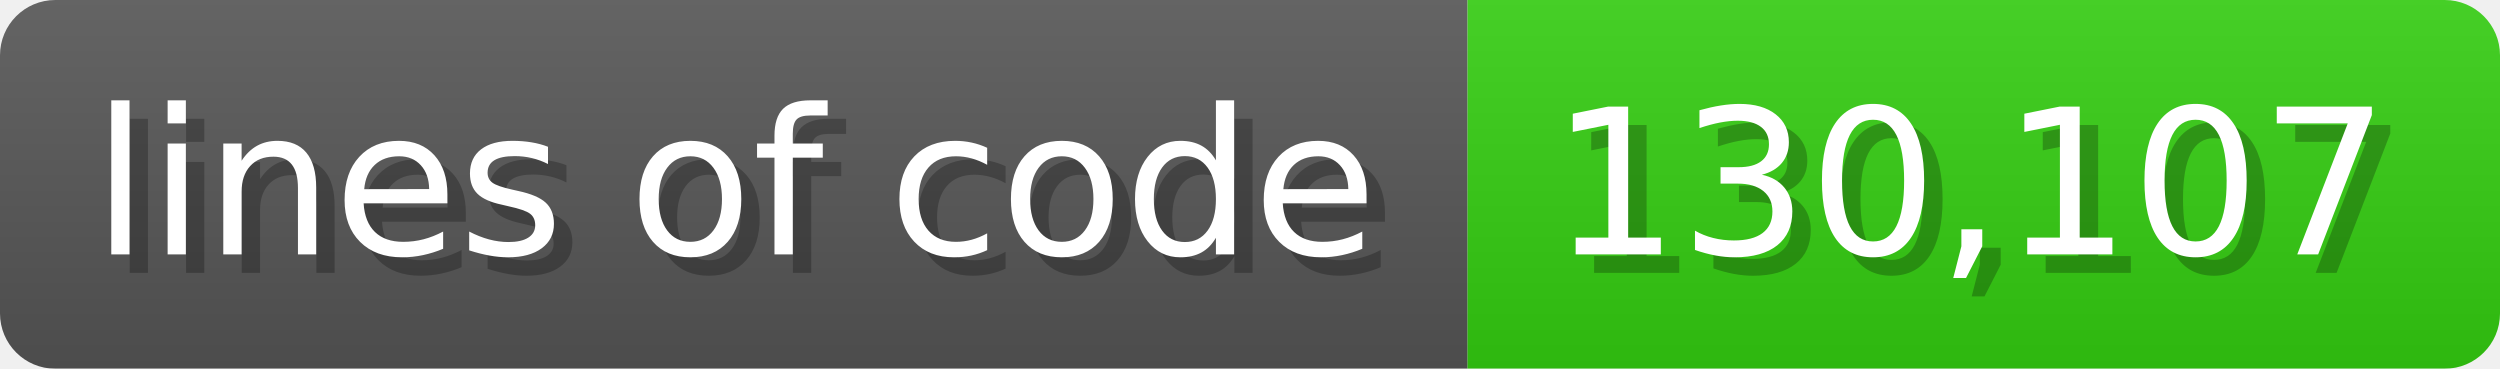
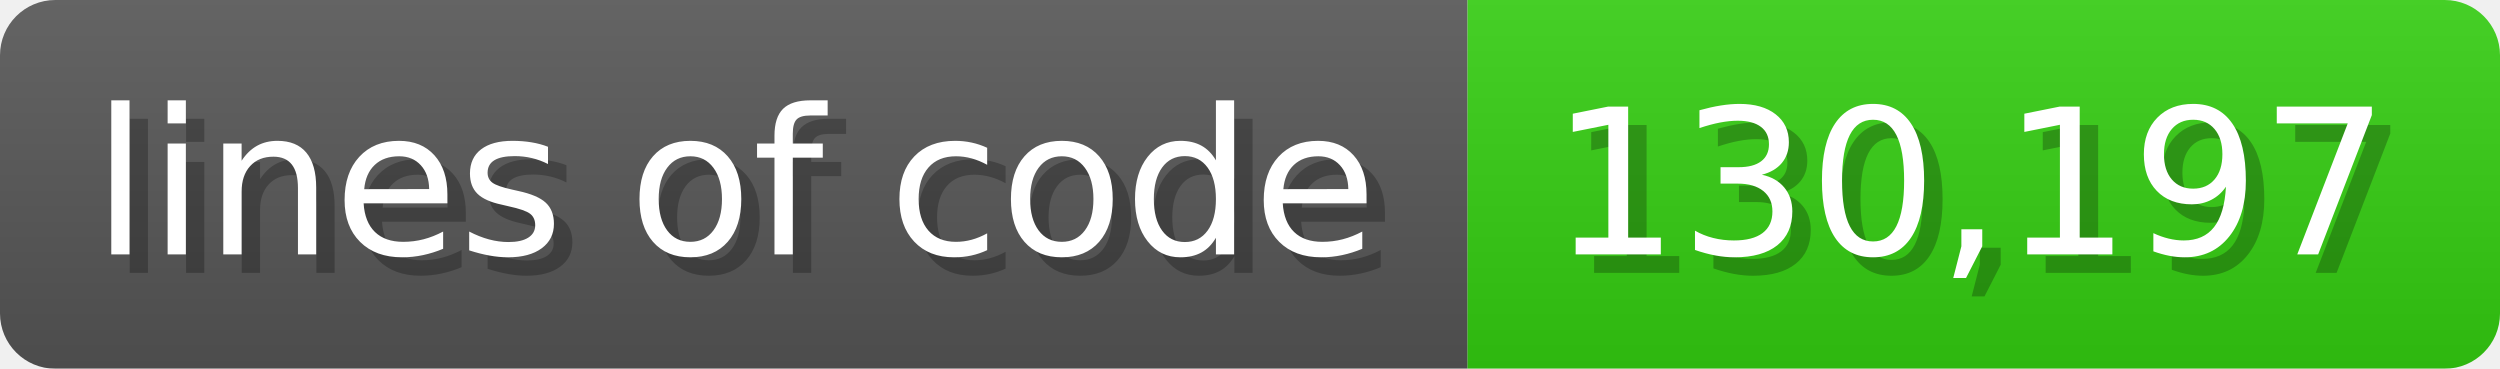
<svg xmlns="http://www.w3.org/2000/svg" width="135.6" height="20" viewBox="0 0 1356 200">
  <linearGradient id="a" x2="0" y2="100%">
    <stop offset="0" stop-opacity=".1" stop-color="#EEE" />
    <stop offset="1" stop-opacity=".1" />
  </linearGradient>
  <mask id="m">
    <rect width="1356" height="200" rx="30" fill="#FFF" />
  </mask>
  <g mask="url(#m)">
    <rect width="796" height="200" fill="#555" />
    <rect width="560" height="200" fill="#3C1" x="796" />
    <rect width="1356" height="200" fill="url(#a)" />
  </g>
  <g fill="#fff" text-anchor="start" font-family="Verdana,DejaVu Sans,sans-serif" font-size="110">
    <text x="60" y="148" textLength="696" fill="#000" opacity="0.25">lines of code</text>
    <text x="50" y="138" textLength="696">lines of code</text>
-     <text x="851" y="148" textLength="460" fill="#000" opacity="0.25">130,107</text>
-     <text x="841" y="138" textLength="460">130,107</text>
+     <text x="851" y="148" textLength="460" fill="#000" opacity="0.25">130,197</text>
+     <text x="841" y="138" textLength="460">130,197</text>
  </g>
</svg>
